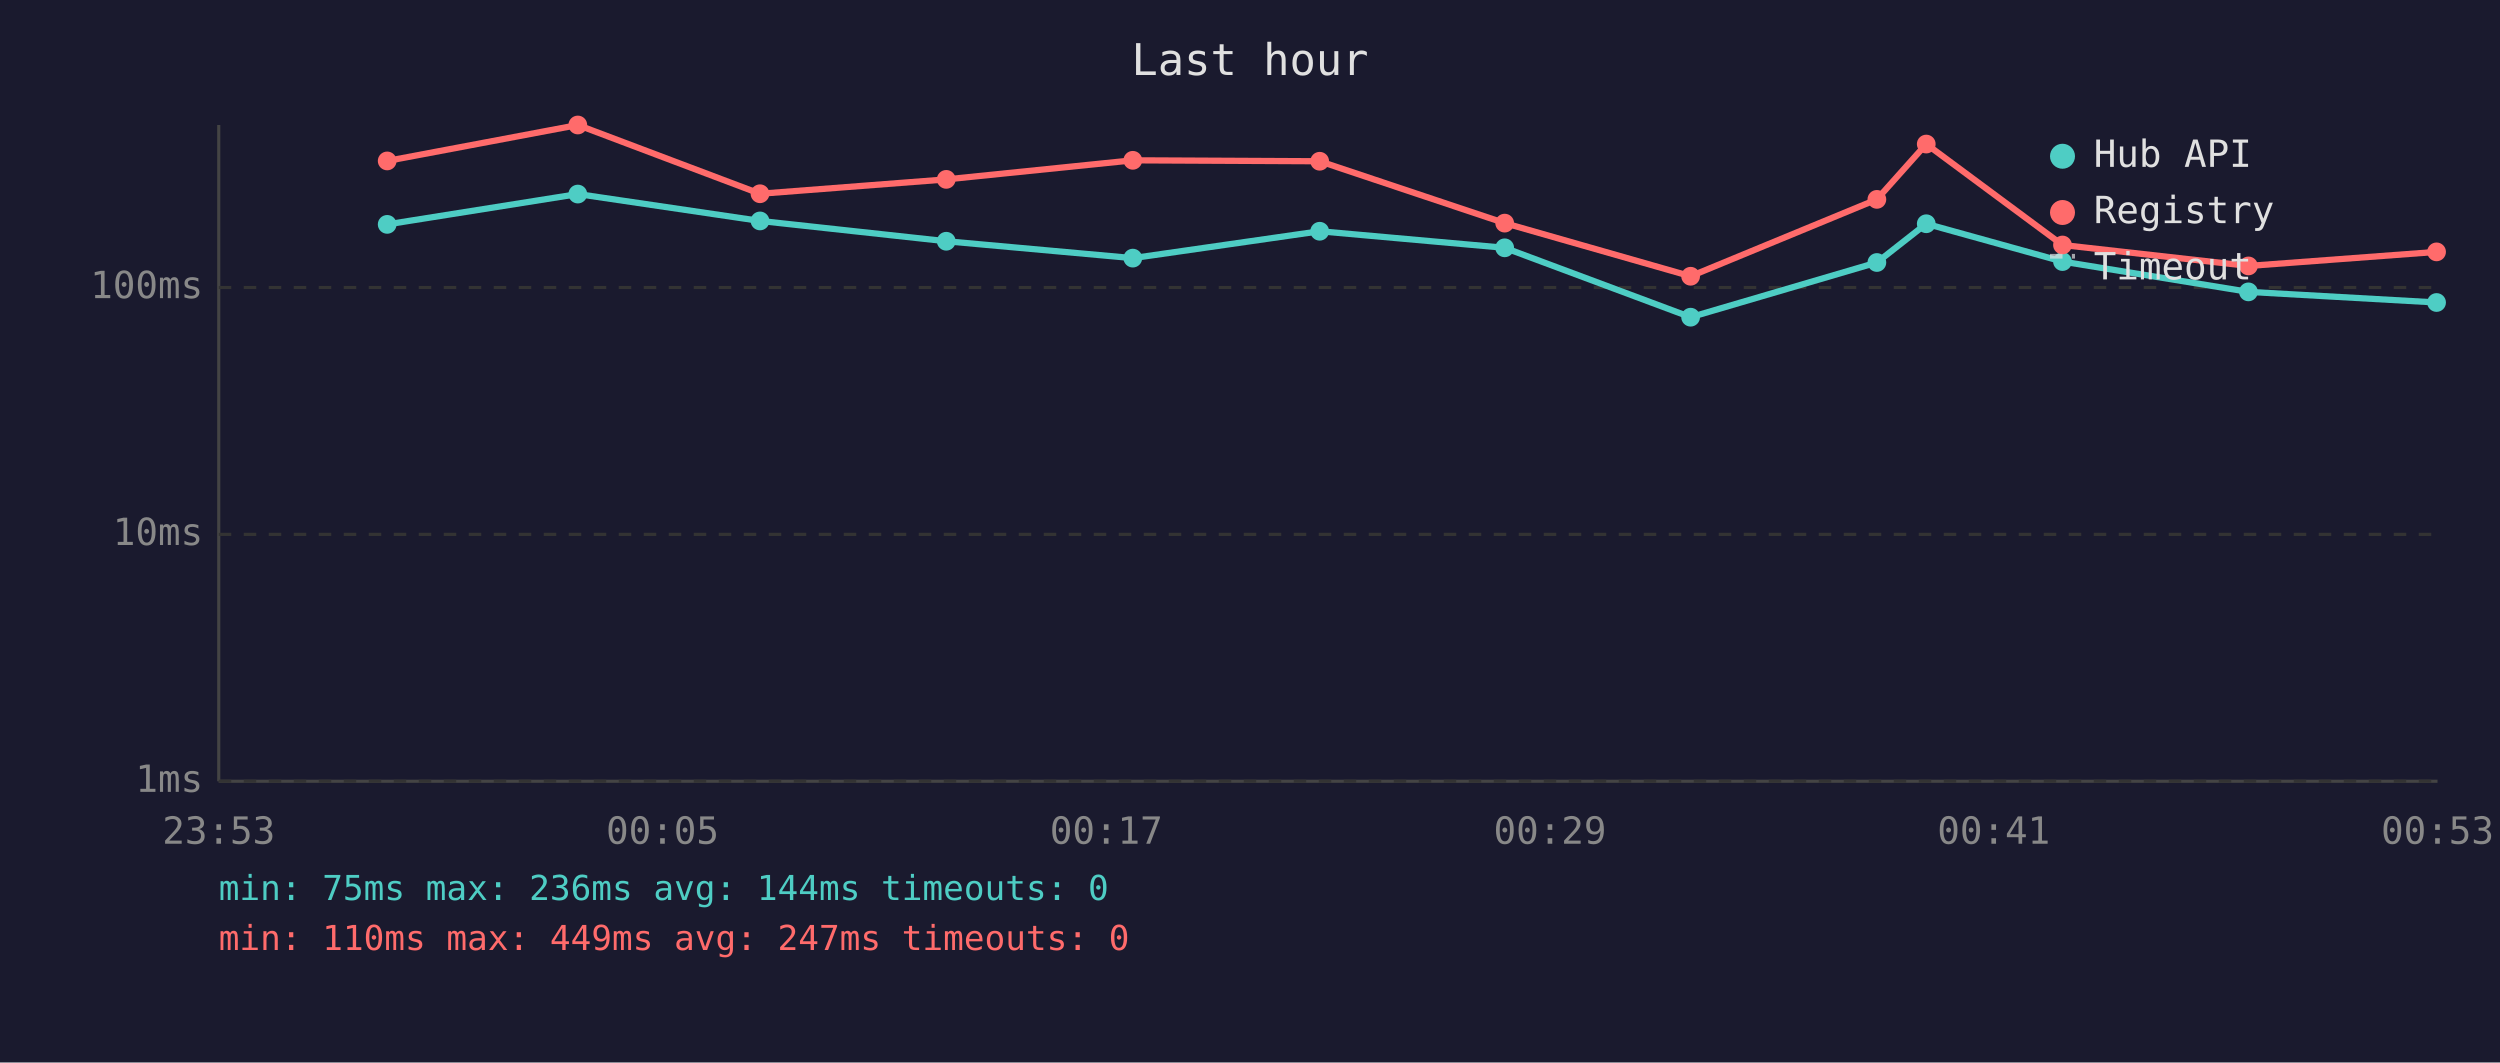
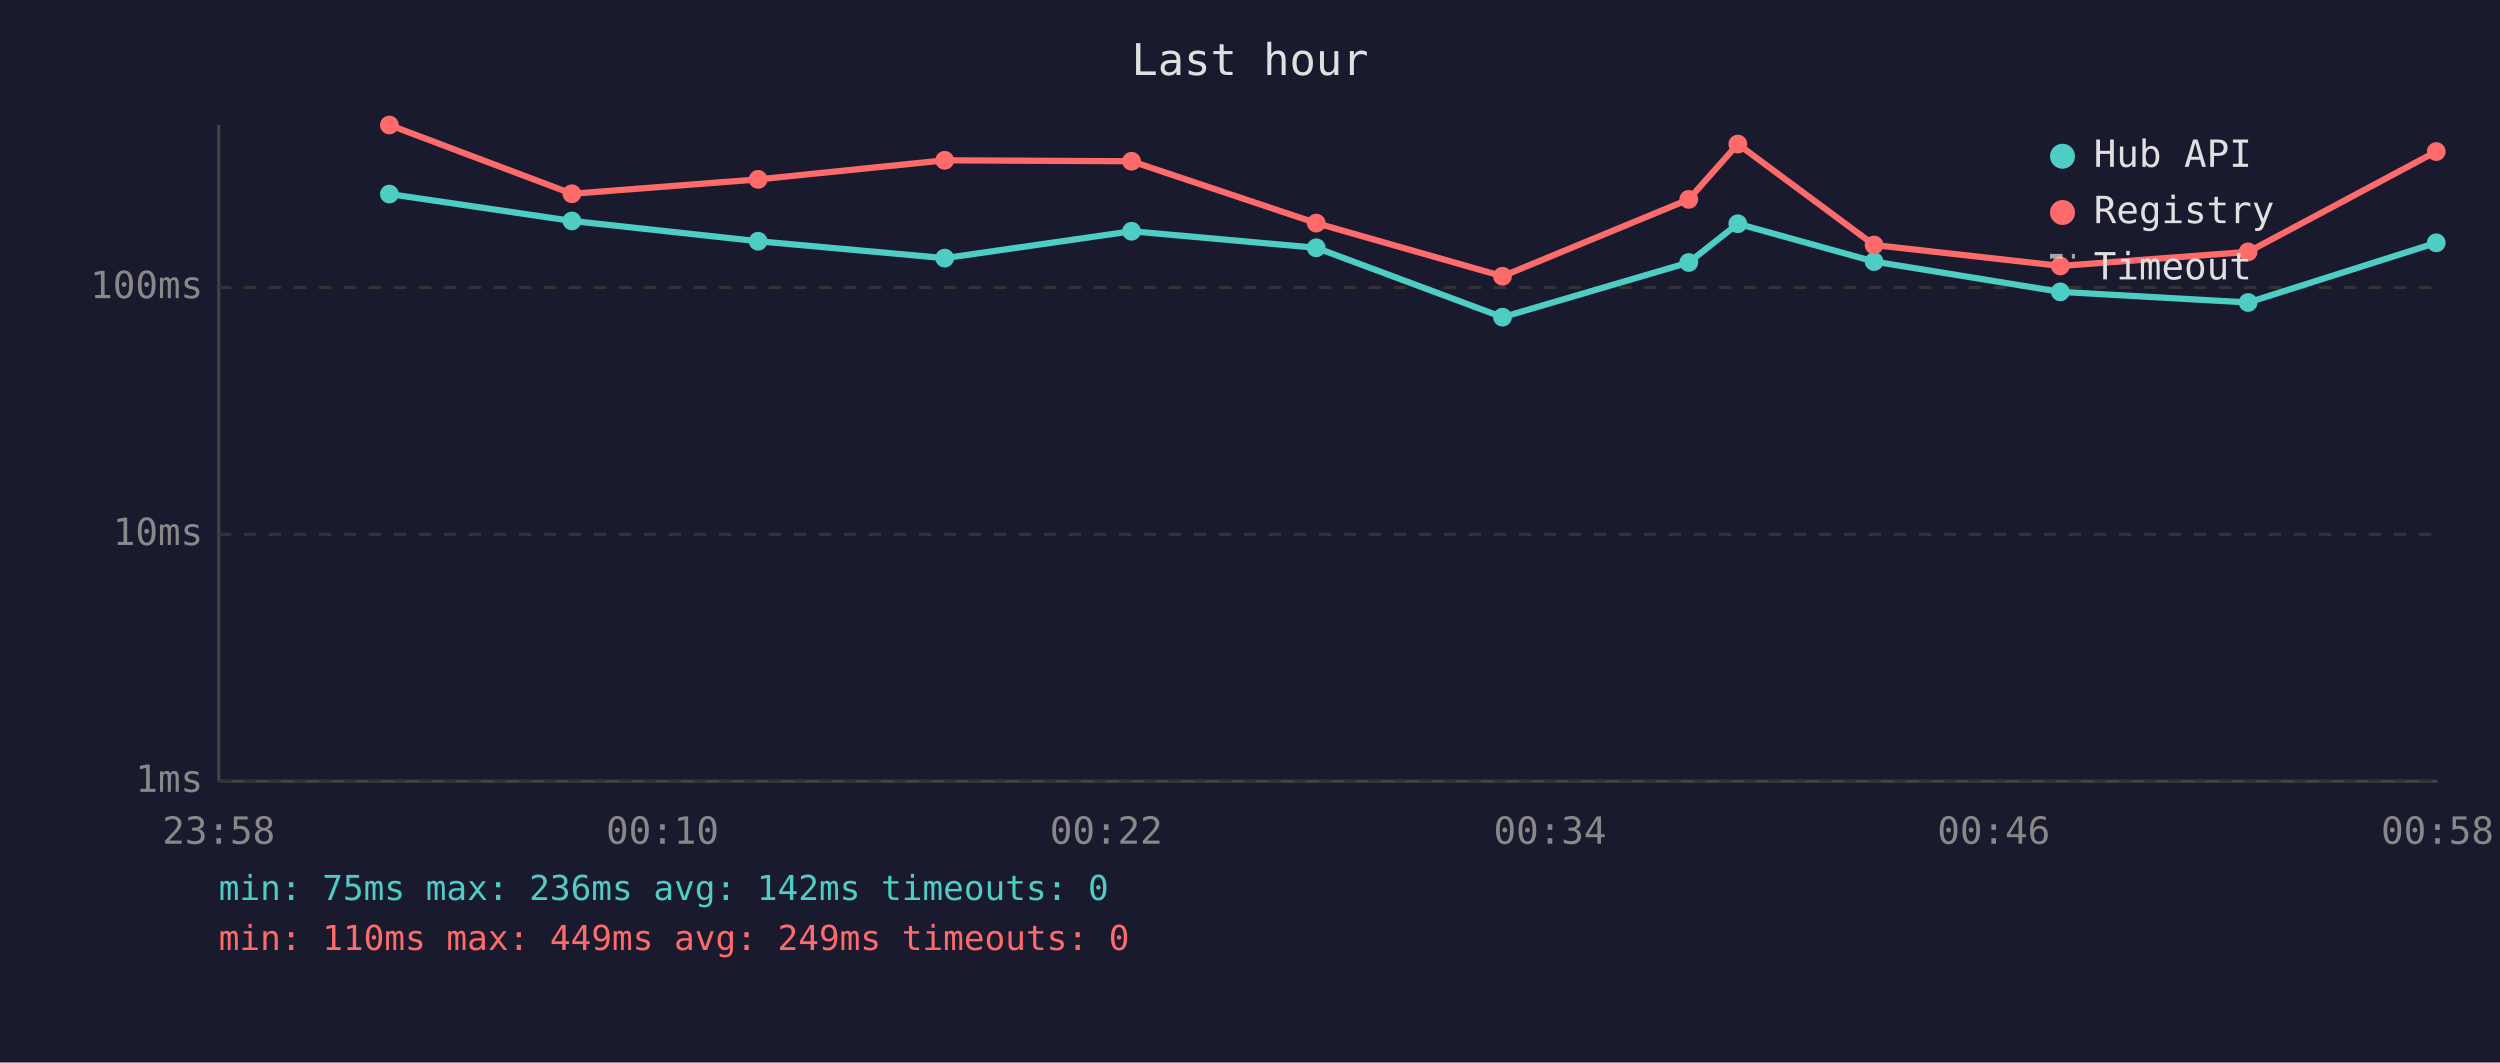
<svg xmlns="http://www.w3.org/2000/svg" viewBox="0 0 800 340" font-family="monospace" font-size="12">
  <rect width="800" height="340" fill="#1a1a2e" />
  <text x="400" y="24" fill="#e0e0e0" font-size="14" text-anchor="middle">Last hour</text>
  <line x1="70" y1="40" x2="70" y2="250" stroke="#444" stroke-width="1" />
  <line x1="70" y1="250" x2="780" y2="250" stroke="#444" stroke-width="1" />
  <line x1="70" y1="250" x2="780" y2="250" stroke="#333" stroke-width="1" stroke-dasharray="4" />
  <text x="65" y="250" fill="#888" text-anchor="end" dominant-baseline="middle">1ms</text>
  <line x1="70" y1="171" x2="780" y2="171" stroke="#333" stroke-width="1" stroke-dasharray="4" />
  <text x="65" y="171" fill="#888" text-anchor="end" dominant-baseline="middle">10ms</text>
  <line x1="70" y1="92" x2="780" y2="92" stroke="#333" stroke-width="1" stroke-dasharray="4" />
  <text x="65" y="92" fill="#888" text-anchor="end" dominant-baseline="middle">100ms</text>
-   <text x="70" y="270" fill="#888" text-anchor="middle">23:53</text>
-   <text x="212" y="270" fill="#888" text-anchor="middle">00:05</text>
-   <text x="354" y="270" fill="#888" text-anchor="middle">00:17</text>
-   <text x="496" y="270" fill="#888" text-anchor="middle">00:29</text>
-   <text x="638" y="270" fill="#888" text-anchor="middle">00:41</text>
-   <text x="780" y="270" fill="#888" text-anchor="middle">00:53</text>
-   <polyline points="123.9,71.8 184.9,62.1 243.2,70.7 302.8,77.2 362.5,82.6 422.3,74.0 481.5,79.3 541.0,101.5 600.6,84.0 616.4,71.6 660.0,83.7 719.5,93.4 779.7,96.8" fill="none" stroke="#4ecdc4" stroke-width="2" opacity="1" />
-   <circle cx="123.9" cy="71.8" r="3" fill="#4ecdc4" />
-   <circle cx="184.9" cy="62.1" r="3" fill="#4ecdc4" />
-   <circle cx="243.2" cy="70.7" r="3" fill="#4ecdc4" />
-   <circle cx="302.8" cy="77.2" r="3" fill="#4ecdc4" />
-   <circle cx="362.5" cy="82.6" r="3" fill="#4ecdc4" />
-   <circle cx="422.3" cy="74.0" r="3" fill="#4ecdc4" />
-   <circle cx="481.5" cy="79.3" r="3" fill="#4ecdc4" />
-   <circle cx="541.0" cy="101.5" r="3" fill="#4ecdc4" />
-   <circle cx="600.6" cy="84.0" r="3" fill="#4ecdc4" />
-   <circle cx="616.4" cy="71.6" r="3" fill="#4ecdc4" />
-   <circle cx="660.0" cy="83.7" r="3" fill="#4ecdc4" />
-   <circle cx="719.5" cy="93.4" r="3" fill="#4ecdc4" />
-   <circle cx="779.7" cy="96.8" r="3" fill="#4ecdc4" />
-   <polyline points="123.9,51.5 184.9,40.0 243.2,62.0 302.8,57.4 362.5,51.3 422.3,51.6 481.5,71.4 541.0,88.4 600.6,63.8 616.4,46.1 660.0,78.4 719.5,85.1 779.7,80.6" fill="none" stroke="#ff6b6b" stroke-width="2" opacity="1" />
-   <circle cx="123.9" cy="51.5" r="3" fill="#ff6b6b" />
-   <circle cx="184.9" cy="40.0" r="3" fill="#ff6b6b" />
-   <circle cx="243.2" cy="62.0" r="3" fill="#ff6b6b" />
-   <circle cx="302.8" cy="57.4" r="3" fill="#ff6b6b" />
-   <circle cx="362.5" cy="51.3" r="3" fill="#ff6b6b" />
-   <circle cx="422.3" cy="51.6" r="3" fill="#ff6b6b" />
-   <circle cx="481.5" cy="71.4" r="3" fill="#ff6b6b" />
-   <circle cx="541.0" cy="88.4" r="3" fill="#ff6b6b" />
-   <circle cx="600.6" cy="63.8" r="3" fill="#ff6b6b" />
-   <circle cx="616.4" cy="46.1" r="3" fill="#ff6b6b" />
-   <circle cx="660.0" cy="78.4" r="3" fill="#ff6b6b" />
-   <circle cx="719.5" cy="85.1" r="3" fill="#ff6b6b" />
-   <circle cx="779.7" cy="80.6" r="3" fill="#ff6b6b" />
+   <text x="70" y="270" fill="#888" text-anchor="middle">23:58</text>
+   <text x="212" y="270" fill="#888" text-anchor="middle">00:10</text>
+   <text x="354" y="270" fill="#888" text-anchor="middle">00:22</text>
+   <text x="496" y="270" fill="#888" text-anchor="middle">00:34</text>
+   <text x="638" y="270" fill="#888" text-anchor="middle">00:46</text>
+   <text x="780" y="270" fill="#888" text-anchor="middle">00:58</text>
+   <polyline points="124.6,62.1 183.0,70.7 242.6,77.2 302.3,82.6 362.1,74.0 421.2,79.3 480.8,101.5 540.4,84.0 556.1,71.6 599.7,83.7 659.3,93.4 719.4,96.8 779.6,77.7" fill="none" stroke="#4ecdc4" stroke-width="2" opacity="1" />
+   <circle cx="124.6" cy="62.1" r="3" fill="#4ecdc4" />
+   <circle cx="183.0" cy="70.7" r="3" fill="#4ecdc4" />
+   <circle cx="242.6" cy="77.2" r="3" fill="#4ecdc4" />
+   <circle cx="302.3" cy="82.6" r="3" fill="#4ecdc4" />
+   <circle cx="362.1" cy="74.0" r="3" fill="#4ecdc4" />
+   <circle cx="421.2" cy="79.3" r="3" fill="#4ecdc4" />
+   <circle cx="480.8" cy="101.5" r="3" fill="#4ecdc4" />
+   <circle cx="540.4" cy="84.0" r="3" fill="#4ecdc4" />
+   <circle cx="556.1" cy="71.6" r="3" fill="#4ecdc4" />
+   <circle cx="599.7" cy="83.7" r="3" fill="#4ecdc4" />
+   <circle cx="659.3" cy="93.4" r="3" fill="#4ecdc4" />
+   <circle cx="719.4" cy="96.8" r="3" fill="#4ecdc4" />
+   <circle cx="779.6" cy="77.7" r="3" fill="#4ecdc4" />
+   <polyline points="124.6,40.0 183.0,62.0 242.6,57.4 302.3,51.3 362.1,51.6 421.2,71.4 480.8,88.4 540.4,63.8 556.1,46.1 599.7,78.4 659.3,85.1 719.4,80.6 779.6,48.5" fill="none" stroke="#ff6b6b" stroke-width="2" opacity="1" />
+   <circle cx="124.6" cy="40.0" r="3" fill="#ff6b6b" />
+   <circle cx="183.0" cy="62.0" r="3" fill="#ff6b6b" />
+   <circle cx="242.6" cy="57.4" r="3" fill="#ff6b6b" />
+   <circle cx="302.3" cy="51.3" r="3" fill="#ff6b6b" />
+   <circle cx="362.1" cy="51.6" r="3" fill="#ff6b6b" />
+   <circle cx="421.2" cy="71.4" r="3" fill="#ff6b6b" />
+   <circle cx="480.8" cy="88.4" r="3" fill="#ff6b6b" />
+   <circle cx="540.4" cy="63.8" r="3" fill="#ff6b6b" />
+   <circle cx="556.1" cy="46.1" r="3" fill="#ff6b6b" />
+   <circle cx="599.7" cy="78.4" r="3" fill="#ff6b6b" />
+   <circle cx="659.3" cy="85.1" r="3" fill="#ff6b6b" />
+   <circle cx="719.4" cy="80.6" r="3" fill="#ff6b6b" />
+   <circle cx="779.6" cy="48.5" r="3" fill="#ff6b6b" />
  <circle cx="660" cy="50" r="4" fill="#4ecdc4" />
  <text x="670" y="50" fill="#e0e0e0" dominant-baseline="middle">Hub API</text>
  <circle cx="660" cy="68" r="4" fill="#ff6b6b" />
  <text x="670" y="68" fill="#e0e0e0" dominant-baseline="middle">Registry</text>
  <line x1="656" y1="82" x2="664" y2="82" stroke="#e0e0e0" stroke-width="1.5" stroke-dasharray="4,3" opacity="0.7" />
  <text x="670" y="86" fill="#e0e0e0" dominant-baseline="middle">Timeout</text>
-   <text x="70" y="288" fill="#4ecdc4" font-size="11">min: 75ms  max: 236ms  avg: 144ms  timeouts: 0</text>
-   <text x="70" y="304" fill="#ff6b6b" font-size="11">min: 110ms  max: 449ms  avg: 247ms  timeouts: 0</text>
+   <text x="70" y="288" fill="#4ecdc4" font-size="11">min: 75ms  max: 236ms  avg: 142ms  timeouts: 0</text>
+   <text x="70" y="304" fill="#ff6b6b" font-size="11">min: 110ms  max: 449ms  avg: 249ms  timeouts: 0</text>
</svg>
